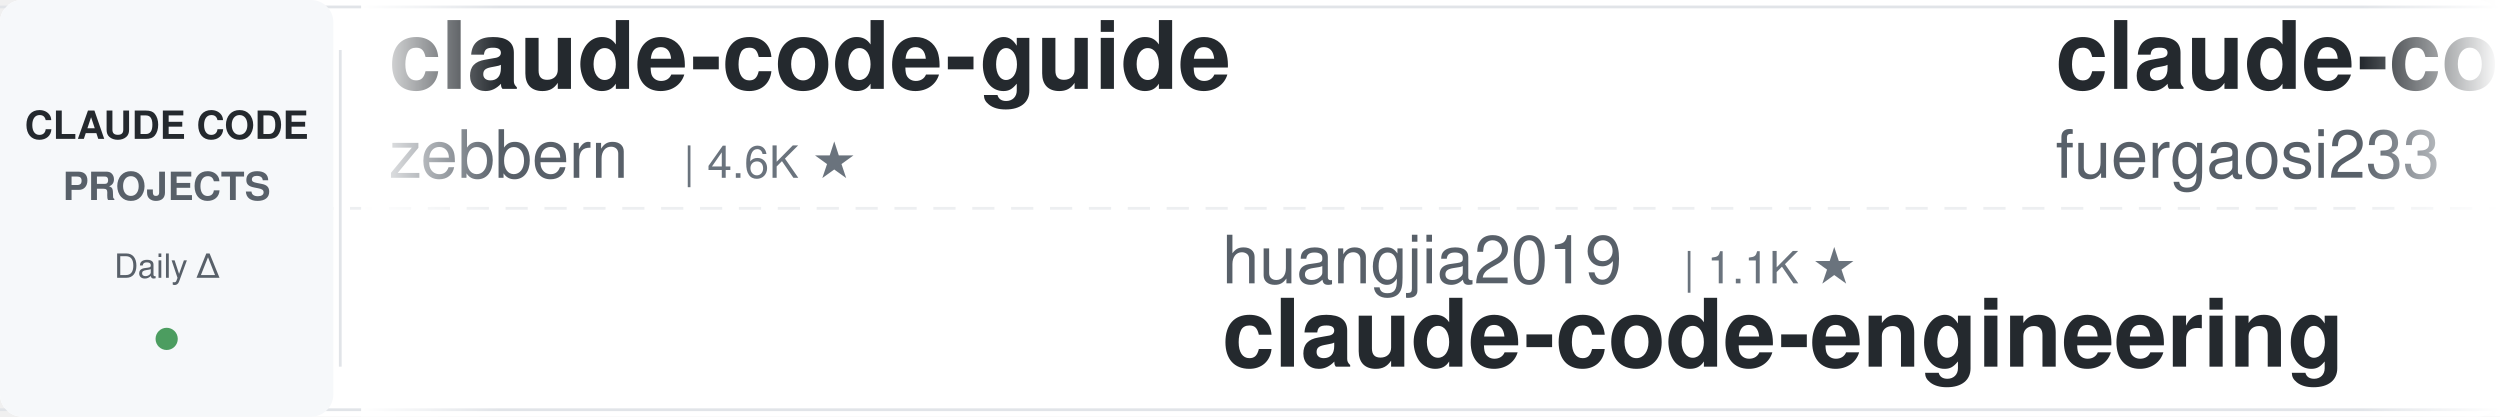
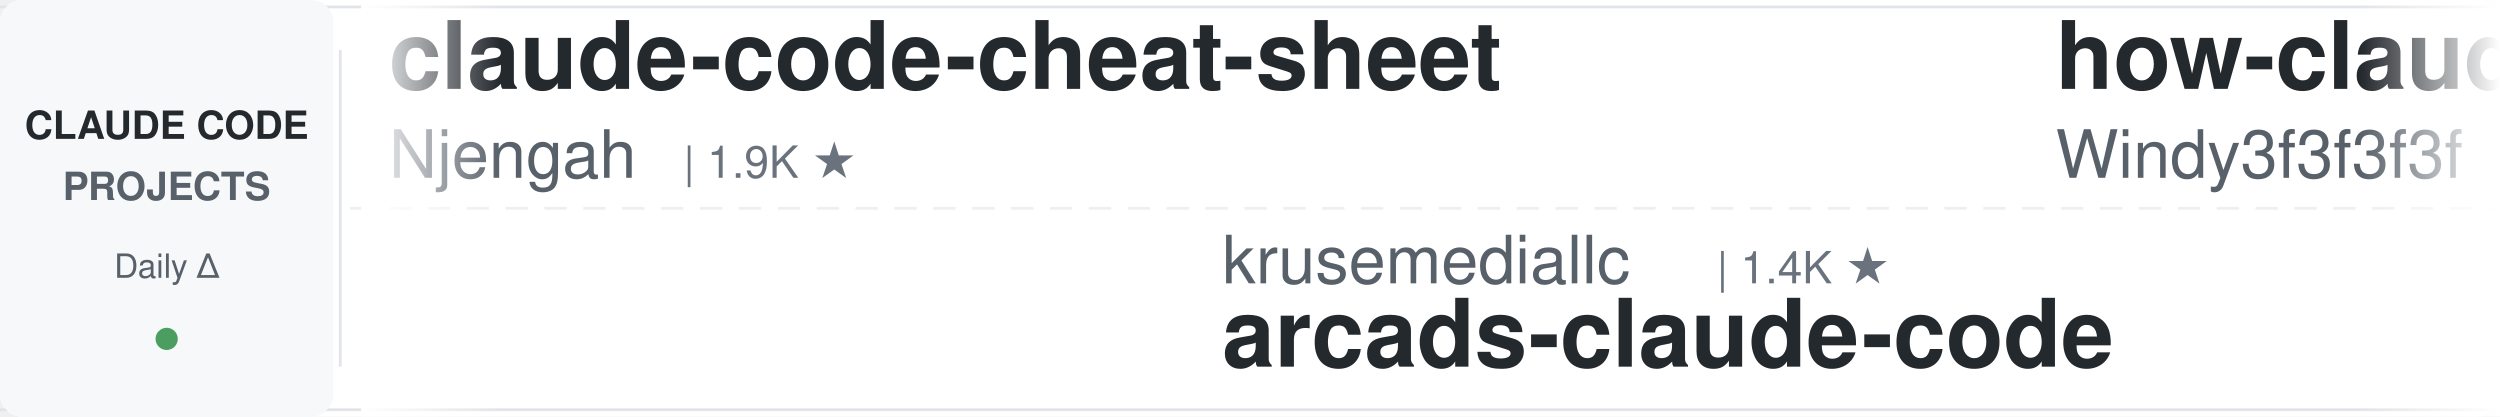
<svg xmlns="http://www.w3.org/2000/svg" width="900" height="150">
  <defs>
    <linearGradient id="leftFade" x1="0%" y1="0%" x2="100%" y2="0%">
      <stop offset="0%" style="stop-color:#ffffff;stop-opacity:1" />
      <stop offset="100%" style="stop-color:#ffffff;stop-opacity:0" />
    </linearGradient>
    <linearGradient id="rightFade" x1="0%" y1="0%" x2="100%" y2="0%">
      <stop offset="0%" style="stop-color:#ffffff;stop-opacity:0" />
      <stop offset="100%" style="stop-color:#ffffff;stop-opacity:1" />
    </linearGradient>
  </defs>
  <rect width="900" height="150" fill="#ffffff" rx="8" />
  <rect x="0" y="2" width="900" height="1" fill="#e1e4e8" />
  <rect x="0" y="147" width="900" height="1" fill="#e1e4e8" />
  <line x1="0" y1="75" x2="900" y2="75" stroke="#e1e4e8" stroke-width="1" stroke-dasharray="8 6" opacity="0.6" />
  <rect x="0" y="0" width="120" height="150" fill="#f6f8fa" rx="8" />
  <text x="60" y="50" font-family="-apple-system, BlinkMacSystemFont, 'Segoe UI', Helvetica, Arial, sans-serif" font-size="14" font-weight="600" fill="#24292e" text-anchor="middle">CLAUDE CODE</text>
  <text x="60" y="72" font-family="-apple-system, BlinkMacSystemFont, 'Segoe UI', Helvetica, Arial, sans-serif" font-size="14" font-weight="600" fill="#586069" text-anchor="middle">PROJECTS</text>
  <text x="60" y="100" font-family="-apple-system, BlinkMacSystemFont, 'Segoe UI', Helvetica, Arial, sans-serif" font-size="12" font-weight="500" fill="#586069" text-anchor="middle">Daily Δ</text>
  <circle cx="60" cy="122" r="4" fill="#22863a" opacity="0.8" />
  <rect x="122" y="18" width="1" height="114" fill="#e1e4e8" />
  <clipPath id="tickerClip">
    <rect x="130" y="0" width="770" height="150" />
  </clipPath>
  <g clip-path="url(#tickerClip)">
    <g id="tickerItems">
      <animateTransform attributeName="transform" attributeType="XML" type="translate" from="0 0" to="-3000 0" dur="54s" repeatCount="indefinite" />
      <g transform="translate(0, 0)">
-         <text x="140" y="32" font-family="-apple-system, BlinkMacSystemFont, 'Segoe UI', Helvetica, Arial, sans-serif" font-size="34" font-weight="600" fill="#24292e">claude-code-guide</text>
-         <text x="140" y="64" font-family="-apple-system, BlinkMacSystemFont, 'Segoe UI', Helvetica, Arial, sans-serif" font-size="24" font-weight="400" fill="#586069">zebbern</text>
-         <text x="246" y="64" font-family="-apple-system, BlinkMacSystemFont, 'Segoe UI', Helvetica, Arial, sans-serif" font-size="16" font-weight="500" fill="#6a737d">| 4.6K ★</text>
+         <text x="140" y="32" font-family="-apple-system, BlinkMacSystemFont, 'Segoe UI', Helvetica, Arial, sans-serif" font-size="34" font-weight="600" fill="#24292e">claude-code-cheat-sheet</text>
+         <text x="140" y="64" font-family="-apple-system, BlinkMacSystemFont, 'Segoe UI', Helvetica, Arial, sans-serif" font-size="24" font-weight="400" fill="#586069">Njengah</text>
+         <text x="246" y="64" font-family="-apple-system, BlinkMacSystemFont, 'Segoe UI', Helvetica, Arial, sans-serif" font-size="16" font-weight="500" fill="#6a737d">| 1.9K ★</text>
      </g>
      <g transform="translate(300, 0)">
-         <text x="140" y="102" font-family="-apple-system, BlinkMacSystemFont, 'Segoe UI', Helvetica, Arial, sans-serif" font-size="24" font-weight="400" fill="#586069">huangjia2019</text>
-         <text x="306" y="102" font-family="-apple-system, BlinkMacSystemFont, 'Segoe UI', Helvetica, Arial, sans-serif" font-size="16" font-weight="500" fill="#6a737d">| 1.1K ★</text>
-         <text x="140" y="132" font-family="-apple-system, BlinkMacSystemFont, 'Segoe UI', Helvetica, Arial, sans-serif" font-size="34" font-weight="600" fill="#24292e">claude-code-engineering</text>
+         <text x="140" y="102" font-family="-apple-system, BlinkMacSystemFont, 'Segoe UI', Helvetica, Arial, sans-serif" font-size="24" font-weight="400" fill="#586069">krusemediallc</text>
+         <text x="318" y="102" font-family="-apple-system, BlinkMacSystemFont, 'Segoe UI', Helvetica, Arial, sans-serif" font-size="16" font-weight="500" fill="#6a737d">| 1.4K ★</text>
+         <text x="140" y="132" font-family="-apple-system, BlinkMacSystemFont, 'Segoe UI', Helvetica, Arial, sans-serif" font-size="34" font-weight="600" fill="#24292e">arcads-claude-code</text>
      </g>
      <g transform="translate(600, 0)">
-         <text x="140" y="32" font-family="-apple-system, BlinkMacSystemFont, 'Segoe UI', Helvetica, Arial, sans-serif" font-size="34" font-weight="600" fill="#24292e">claude-code-proxy</text>
-         <text x="140" y="64" font-family="-apple-system, BlinkMacSystemFont, 'Segoe UI', Helvetica, Arial, sans-serif" font-size="24" font-weight="400" fill="#586069">fuergaosi233</text>
-         <text x="306" y="64" font-family="-apple-system, BlinkMacSystemFont, 'Segoe UI', Helvetica, Arial, sans-serif" font-size="16" font-weight="500" fill="#6a737d">| 2.8K ★</text>
+         <text x="140" y="32" font-family="-apple-system, BlinkMacSystemFont, 'Segoe UI', Helvetica, Arial, sans-serif" font-size="34" font-weight="600" fill="#24292e">how-claude-code-works</text>
+         <text x="140" y="64" font-family="-apple-system, BlinkMacSystemFont, 'Segoe UI', Helvetica, Arial, sans-serif" font-size="24" font-weight="400" fill="#586069">Windy3f3f3f3f</text>
+         <text x="318" y="64" font-family="-apple-system, BlinkMacSystemFont, 'Segoe UI', Helvetica, Arial, sans-serif" font-size="16" font-weight="500" fill="#6a737d">| 3.5K ★</text>
      </g>
      <g transform="translate(900, 0)">
-         <text x="140" y="102" font-family="-apple-system, BlinkMacSystemFont, 'Segoe UI', Helvetica, Arial, sans-serif" font-size="24" font-weight="400" fill="#586069">asgeirtj</text>
-         <text x="258" y="102" font-family="-apple-system, BlinkMacSystemFont, 'Segoe UI', Helvetica, Arial, sans-serif" font-size="16" font-weight="500" fill="#6a737d">| 63.7K ★</text>
-         <text x="140" y="132" font-family="-apple-system, BlinkMacSystemFont, 'Segoe UI', Helvetica, Arial, sans-serif" font-size="34" font-weight="600" fill="#24292e">system_prompts_leaks</text>
+         <text x="140" y="102" font-family="-apple-system, BlinkMacSystemFont, 'Segoe UI', Helvetica, Arial, sans-serif" font-size="24" font-weight="400" fill="#586069">Yuyz0112</text>
+         <text x="258" y="102" font-family="-apple-system, BlinkMacSystemFont, 'Segoe UI', Helvetica, Arial, sans-serif" font-size="16" font-weight="500" fill="#6a737d">| 2.4K ★</text>
+         <text x="140" y="132" font-family="-apple-system, BlinkMacSystemFont, 'Segoe UI', Helvetica, Arial, sans-serif" font-size="34" font-weight="600" fill="#24292e">claude-code-reverse</text>
      </g>
      <g transform="translate(1200, 0)">
-         <text x="140" y="32" font-family="-apple-system, BlinkMacSystemFont, 'Segoe UI', Helvetica, Arial, sans-serif" font-size="34" font-weight="600" fill="#24292e">claude-code-templates</text>
-         <text x="140" y="64" font-family="-apple-system, BlinkMacSystemFont, 'Segoe UI', Helvetica, Arial, sans-serif" font-size="24" font-weight="400" fill="#586069">davila7</text>
-         <text x="246" y="64" font-family="-apple-system, BlinkMacSystemFont, 'Segoe UI', Helvetica, Arial, sans-serif" font-size="16" font-weight="500" fill="#6a737d">| 30.4K ★</text>
+         <text x="140" y="32" font-family="-apple-system, BlinkMacSystemFont, 'Segoe UI', Helvetica, Arial, sans-serif" font-size="34" font-weight="600" fill="#24292e">claude-code-source</text>
+         <text x="140" y="64" font-family="-apple-system, BlinkMacSystemFont, 'Segoe UI', Helvetica, Arial, sans-serif" font-size="24" font-weight="400" fill="#586069">JrCx7scC</text>
+         <text x="258" y="64" font-family="-apple-system, BlinkMacSystemFont, 'Segoe UI', Helvetica, Arial, sans-serif" font-size="16" font-weight="500" fill="#6a737d">| 375 ★</text>
      </g>
      <g transform="translate(1500, 0)">
-         <text x="140" y="102" font-family="-apple-system, BlinkMacSystemFont, 'Segoe UI', Helvetica, Arial, sans-serif" font-size="24" font-weight="400" fill="#586069">Windy3f3f3f3f</text>
-         <text x="318" y="102" font-family="-apple-system, BlinkMacSystemFont, 'Segoe UI', Helvetica, Arial, sans-serif" font-size="16" font-weight="500" fill="#6a737d">| 3.5K ★</text>
-         <text x="140" y="132" font-family="-apple-system, BlinkMacSystemFont, 'Segoe UI', Helvetica, Arial, sans-serif" font-size="34" font-weight="600" fill="#24292e">how-claude-code-works</text>
+         <text x="140" y="102" font-family="-apple-system, BlinkMacSystemFont, 'Segoe UI', Helvetica, Arial, sans-serif" font-size="24" font-weight="400" fill="#586069">daymade</text>
+         <text x="246" y="102" font-family="-apple-system, BlinkMacSystemFont, 'Segoe UI', Helvetica, Arial, sans-serif" font-size="16" font-weight="500" fill="#6a737d">| 1.4K ★</text>
+         <text x="140" y="132" font-family="-apple-system, BlinkMacSystemFont, 'Segoe UI', Helvetica, Arial, sans-serif" font-size="34" font-weight="600" fill="#24292e">claude-code-skills</text>
      </g>
      <g transform="translate(1800, 0)">
-         <text x="140" y="32" font-family="-apple-system, BlinkMacSystemFont, 'Segoe UI', Helvetica, Arial, sans-serif" font-size="34" font-weight="600" fill="#24292e">claude-code-security-rev...</text>
-         <text x="140" y="64" font-family="-apple-system, BlinkMacSystemFont, 'Segoe UI', Helvetica, Arial, sans-serif" font-size="24" font-weight="400" fill="#586069">anthropics</text>
-         <text x="282" y="64" font-family="-apple-system, BlinkMacSystemFont, 'Segoe UI', Helvetica, Arial, sans-serif" font-size="16" font-weight="500" fill="#6a737d">| 6.1K ★</text>
+         <text x="140" y="32" font-family="-apple-system, BlinkMacSystemFont, 'Segoe UI', Helvetica, Arial, sans-serif" font-size="34" font-weight="600" fill="#24292e">claude-code-proxy</text>
+         <text x="140" y="64" font-family="-apple-system, BlinkMacSystemFont, 'Segoe UI', Helvetica, Arial, sans-serif" font-size="24" font-weight="400" fill="#586069">1rgs</text>
+         <text x="210" y="64" font-family="-apple-system, BlinkMacSystemFont, 'Segoe UI', Helvetica, Arial, sans-serif" font-size="16" font-weight="500" fill="#6a737d">| 3.7K ★</text>
      </g>
      <g transform="translate(2100, 0)">
-         <text x="140" y="102" font-family="-apple-system, BlinkMacSystemFont, 'Segoe UI', Helvetica, Arial, sans-serif" font-size="24" font-weight="400" fill="#586069">anthropics</text>
-         <text x="282" y="102" font-family="-apple-system, BlinkMacSystemFont, 'Segoe UI', Helvetica, Arial, sans-serif" font-size="16" font-weight="500" fill="#6a737d">| 172.0K ★</text>
-         <text x="140" y="132" font-family="-apple-system, BlinkMacSystemFont, 'Segoe UI', Helvetica, Arial, sans-serif" font-size="34" font-weight="600" fill="#24292e">skills</text>
+         <text x="140" y="102" font-family="-apple-system, BlinkMacSystemFont, 'Segoe UI', Helvetica, Arial, sans-serif" font-size="24" font-weight="400" fill="#586069">diet103</text>
+         <text x="246" y="102" font-family="-apple-system, BlinkMacSystemFont, 'Segoe UI', Helvetica, Arial, sans-serif" font-size="16" font-weight="500" fill="#6a737d">| 10.0K ★</text>
+         <text x="140" y="132" font-family="-apple-system, BlinkMacSystemFont, 'Segoe UI', Helvetica, Arial, sans-serif" font-size="34" font-weight="600" fill="#24292e">claude-code-infrastructu...</text>
      </g>
      <g transform="translate(2400, 0)">
-         <text x="140" y="32" font-family="-apple-system, BlinkMacSystemFont, 'Segoe UI', Helvetica, Arial, sans-serif" font-size="34" font-weight="600" fill="#24292e">oh-my-claudecode</text>
-         <text x="140" y="64" font-family="-apple-system, BlinkMacSystemFont, 'Segoe UI', Helvetica, Arial, sans-serif" font-size="24" font-weight="400" fill="#586069">Yeachan-Heo</text>
-         <text x="294" y="64" font-family="-apple-system, BlinkMacSystemFont, 'Segoe UI', Helvetica, Arial, sans-serif" font-size="16" font-weight="500" fill="#6a737d">| 38.8K ★</text>
+         <text x="140" y="32" font-family="-apple-system, BlinkMacSystemFont, 'Segoe UI', Helvetica, Arial, sans-serif" font-size="34" font-weight="600" fill="#24292e">claude-code-settings</text>
+         <text x="140" y="64" font-family="-apple-system, BlinkMacSystemFont, 'Segoe UI', Helvetica, Arial, sans-serif" font-size="24" font-weight="400" fill="#586069">feiskyer</text>
+         <text x="258" y="64" font-family="-apple-system, BlinkMacSystemFont, 'Segoe UI', Helvetica, Arial, sans-serif" font-size="16" font-weight="500" fill="#6a737d">| 1.6K ★</text>
      </g>
      <g transform="translate(2700, 0)">
-         <text x="140" y="102" font-family="-apple-system, BlinkMacSystemFont, 'Segoe UI', Helvetica, Arial, sans-serif" font-size="24" font-weight="400" fill="#586069">shareAI-lab</text>
-         <text x="294" y="102" font-family="-apple-system, BlinkMacSystemFont, 'Segoe UI', Helvetica, Arial, sans-serif" font-size="16" font-weight="500" fill="#6a737d">| 75.5K ★</text>
-         <text x="140" y="132" font-family="-apple-system, BlinkMacSystemFont, 'Segoe UI', Helvetica, Arial, sans-serif" font-size="34" font-weight="600" fill="#24292e">learn-claude-code</text>
+         <text x="140" y="102" font-family="-apple-system, BlinkMacSystemFont, 'Segoe UI', Helvetica, Arial, sans-serif" font-size="24" font-weight="400" fill="#586069">Chachamaru127</text>
+         <text x="318" y="102" font-family="-apple-system, BlinkMacSystemFont, 'Segoe UI', Helvetica, Arial, sans-serif" font-size="16" font-weight="500" fill="#6a737d">| 3.1K ★</text>
+         <text x="140" y="132" font-family="-apple-system, BlinkMacSystemFont, 'Segoe UI', Helvetica, Arial, sans-serif" font-size="34" font-weight="600" fill="#24292e">claude-code-harness</text>
      </g>
      <g transform="translate(3000, 0)">
-         <text x="140" y="32" font-family="-apple-system, BlinkMacSystemFont, 'Segoe UI', Helvetica, Arial, sans-serif" font-size="34" font-weight="600" fill="#24292e">claude-code-guide</text>
-         <text x="140" y="64" font-family="-apple-system, BlinkMacSystemFont, 'Segoe UI', Helvetica, Arial, sans-serif" font-size="24" font-weight="400" fill="#586069">zebbern</text>
-         <text x="246" y="64" font-family="-apple-system, BlinkMacSystemFont, 'Segoe UI', Helvetica, Arial, sans-serif" font-size="16" font-weight="500" fill="#6a737d">| 4.6K ★</text>
+         <text x="140" y="32" font-family="-apple-system, BlinkMacSystemFont, 'Segoe UI', Helvetica, Arial, sans-serif" font-size="34" font-weight="600" fill="#24292e">claude-code-cheat-sheet</text>
+         <text x="140" y="64" font-family="-apple-system, BlinkMacSystemFont, 'Segoe UI', Helvetica, Arial, sans-serif" font-size="24" font-weight="400" fill="#586069">Njengah</text>
+         <text x="246" y="64" font-family="-apple-system, BlinkMacSystemFont, 'Segoe UI', Helvetica, Arial, sans-serif" font-size="16" font-weight="500" fill="#6a737d">| 1.9K ★</text>
      </g>
      <g transform="translate(3300, 0)">
-         <text x="140" y="102" font-family="-apple-system, BlinkMacSystemFont, 'Segoe UI', Helvetica, Arial, sans-serif" font-size="24" font-weight="400" fill="#586069">huangjia2019</text>
-         <text x="306" y="102" font-family="-apple-system, BlinkMacSystemFont, 'Segoe UI', Helvetica, Arial, sans-serif" font-size="16" font-weight="500" fill="#6a737d">| 1.1K ★</text>
-         <text x="140" y="132" font-family="-apple-system, BlinkMacSystemFont, 'Segoe UI', Helvetica, Arial, sans-serif" font-size="34" font-weight="600" fill="#24292e">claude-code-engineering</text>
+         <text x="140" y="102" font-family="-apple-system, BlinkMacSystemFont, 'Segoe UI', Helvetica, Arial, sans-serif" font-size="24" font-weight="400" fill="#586069">krusemediallc</text>
+         <text x="318" y="102" font-family="-apple-system, BlinkMacSystemFont, 'Segoe UI', Helvetica, Arial, sans-serif" font-size="16" font-weight="500" fill="#6a737d">| 1.4K ★</text>
+         <text x="140" y="132" font-family="-apple-system, BlinkMacSystemFont, 'Segoe UI', Helvetica, Arial, sans-serif" font-size="34" font-weight="600" fill="#24292e">arcads-claude-code</text>
      </g>
      <g transform="translate(3600, 0)">
-         <text x="140" y="32" font-family="-apple-system, BlinkMacSystemFont, 'Segoe UI', Helvetica, Arial, sans-serif" font-size="34" font-weight="600" fill="#24292e">claude-code-proxy</text>
-         <text x="140" y="64" font-family="-apple-system, BlinkMacSystemFont, 'Segoe UI', Helvetica, Arial, sans-serif" font-size="24" font-weight="400" fill="#586069">fuergaosi233</text>
-         <text x="306" y="64" font-family="-apple-system, BlinkMacSystemFont, 'Segoe UI', Helvetica, Arial, sans-serif" font-size="16" font-weight="500" fill="#6a737d">| 2.8K ★</text>
+         <text x="140" y="32" font-family="-apple-system, BlinkMacSystemFont, 'Segoe UI', Helvetica, Arial, sans-serif" font-size="34" font-weight="600" fill="#24292e">how-claude-code-works</text>
+         <text x="140" y="64" font-family="-apple-system, BlinkMacSystemFont, 'Segoe UI', Helvetica, Arial, sans-serif" font-size="24" font-weight="400" fill="#586069">Windy3f3f3f3f</text>
+         <text x="318" y="64" font-family="-apple-system, BlinkMacSystemFont, 'Segoe UI', Helvetica, Arial, sans-serif" font-size="16" font-weight="500" fill="#6a737d">| 3.5K ★</text>
      </g>
      <g transform="translate(3900, 0)">
-         <text x="140" y="102" font-family="-apple-system, BlinkMacSystemFont, 'Segoe UI', Helvetica, Arial, sans-serif" font-size="24" font-weight="400" fill="#586069">asgeirtj</text>
-         <text x="258" y="102" font-family="-apple-system, BlinkMacSystemFont, 'Segoe UI', Helvetica, Arial, sans-serif" font-size="16" font-weight="500" fill="#6a737d">| 63.7K ★</text>
-         <text x="140" y="132" font-family="-apple-system, BlinkMacSystemFont, 'Segoe UI', Helvetica, Arial, sans-serif" font-size="34" font-weight="600" fill="#24292e">system_prompts_leaks</text>
+         <text x="140" y="102" font-family="-apple-system, BlinkMacSystemFont, 'Segoe UI', Helvetica, Arial, sans-serif" font-size="24" font-weight="400" fill="#586069">Yuyz0112</text>
+         <text x="258" y="102" font-family="-apple-system, BlinkMacSystemFont, 'Segoe UI', Helvetica, Arial, sans-serif" font-size="16" font-weight="500" fill="#6a737d">| 2.4K ★</text>
+         <text x="140" y="132" font-family="-apple-system, BlinkMacSystemFont, 'Segoe UI', Helvetica, Arial, sans-serif" font-size="34" font-weight="600" fill="#24292e">claude-code-reverse</text>
      </g>
    </g>
  </g>
  <rect x="130" y="0" width="50" height="150" fill="url(#leftFade)" />
  <rect x="850" y="0" width="50" height="150" fill="url(#rightFade)" />
</svg>
